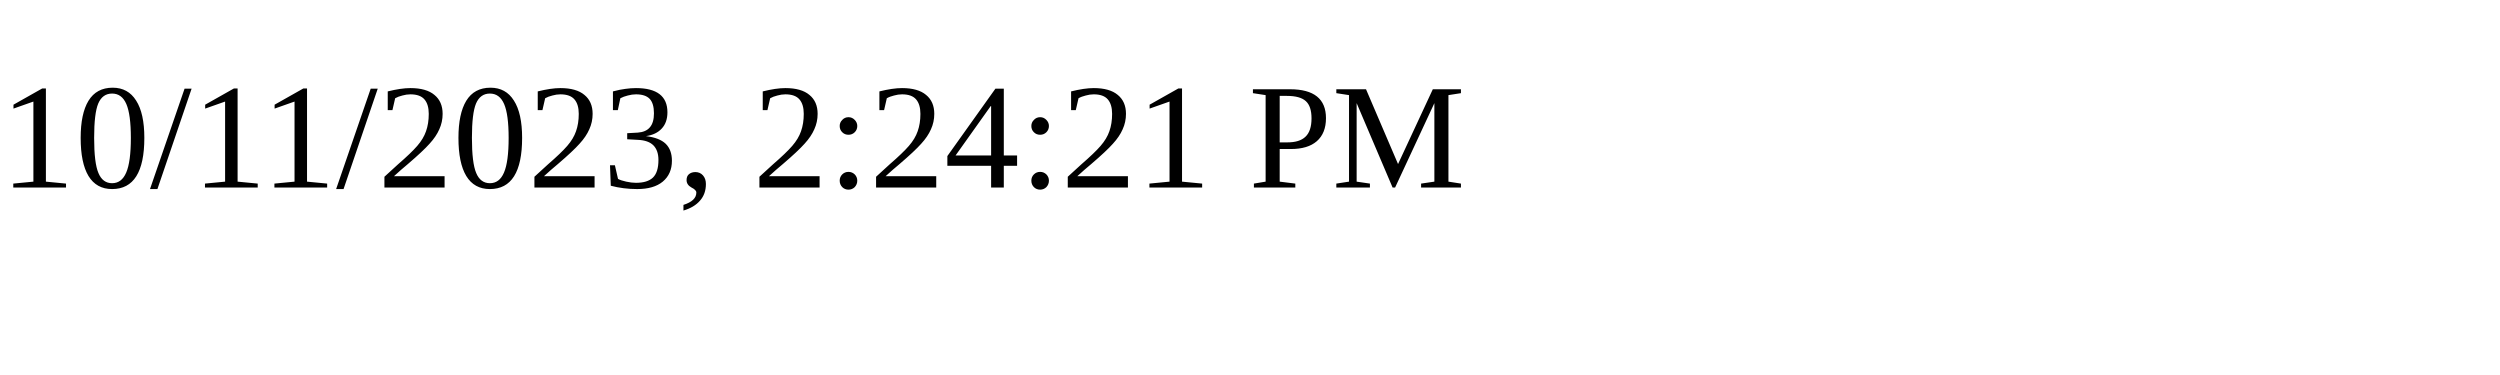
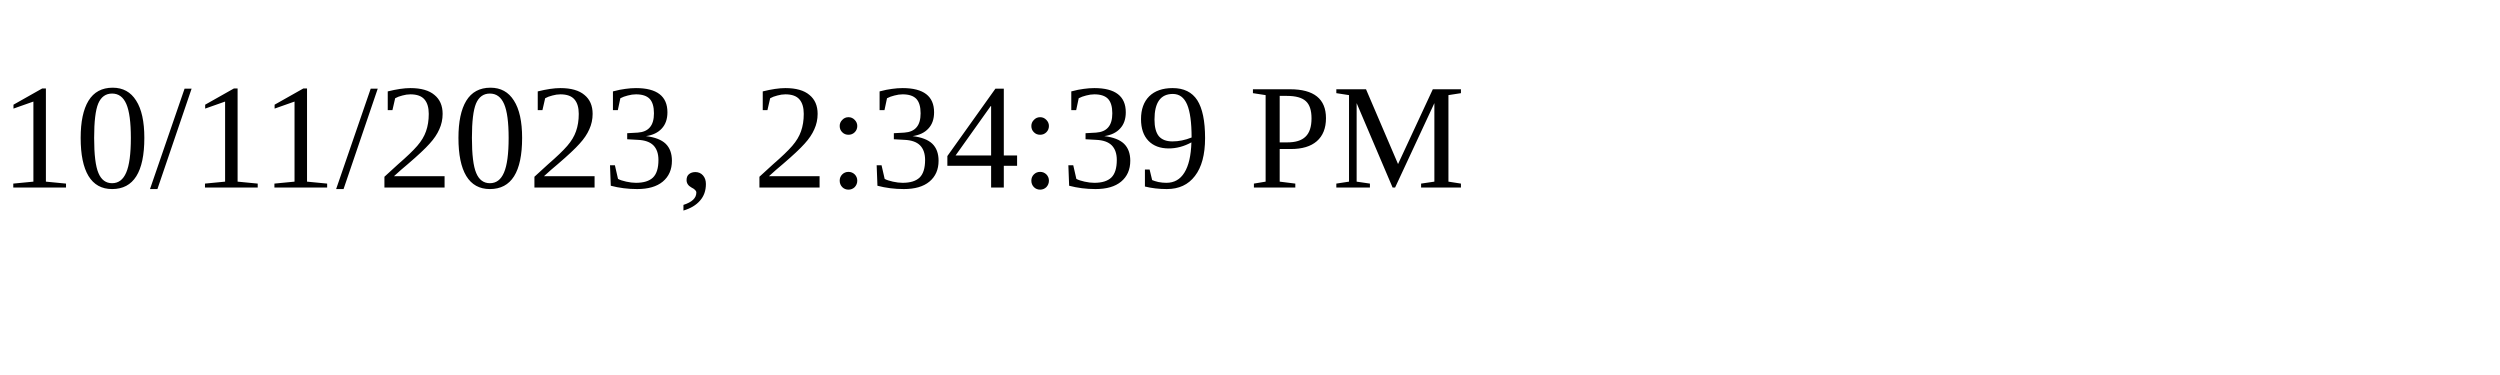
<svg xmlns="http://www.w3.org/2000/svg" height="30" width="200">
-   <text x="0" y="15">10/11/2023, 2:24:21 PM</text>
+   <text x="0" y="15">10/11/2023, 2:34:39 PM</text>
</svg>
